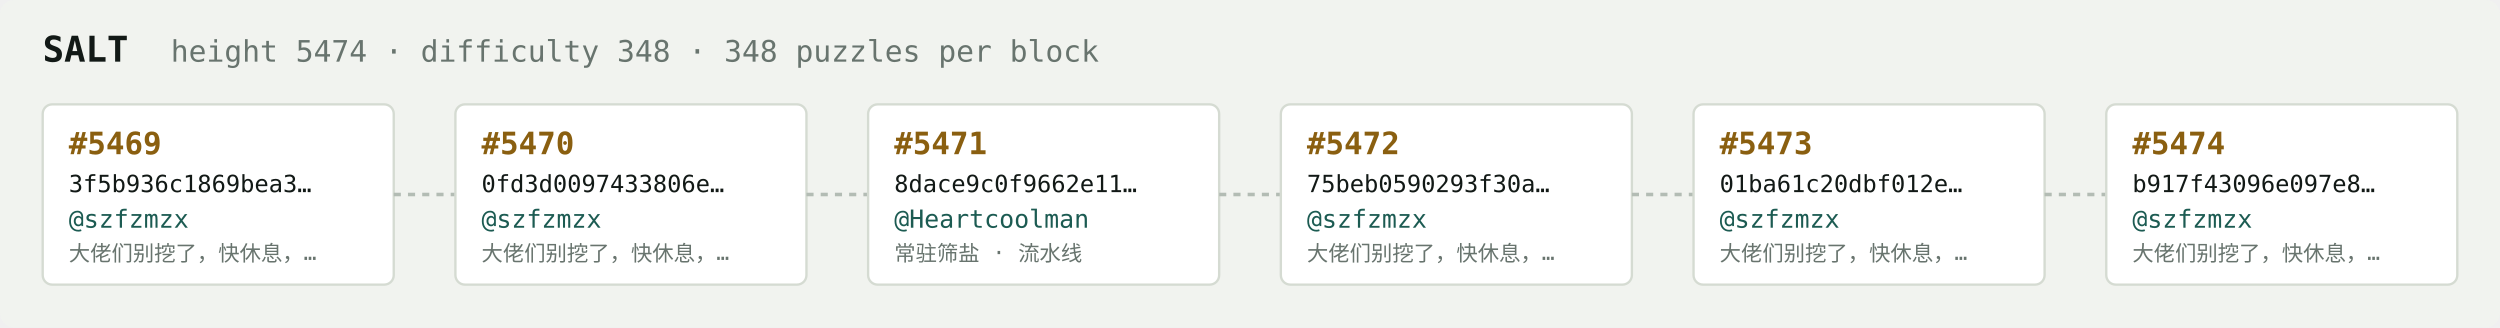
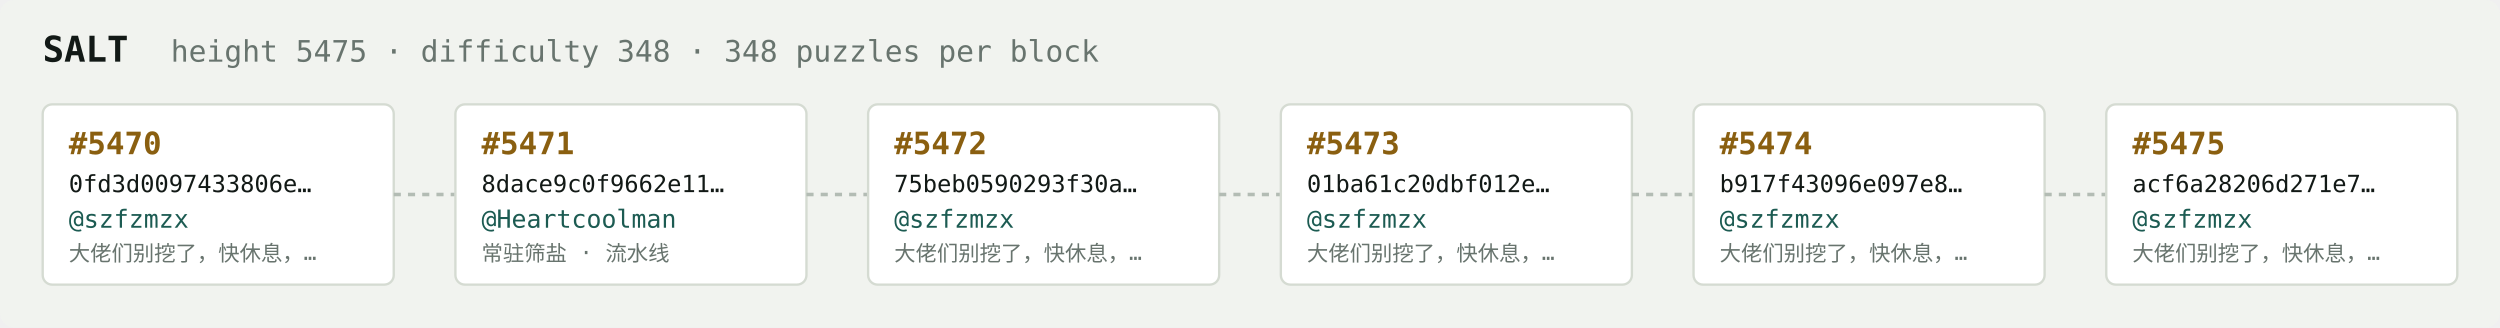
<svg xmlns="http://www.w3.org/2000/svg" width="1054" height="138" viewBox="0 0 1054 138" font-family="ui-monospace,SFMono-Regular,Menlo,monospace">
  <rect fill="#f1f3ef" width="1054" height="138" rx="6" />
  <text x="18" y="26" fill="#121916" font-size="15" font-weight="700">SALT</text>
-   <text x="72" y="26" fill="#68746e" font-size="12.5">height 5474 · difficulty 348 · 348 puzzles per block</text>
+   <text x="72" y="26" fill="#68746e" font-size="12.5">height 5475 · difficulty 348 · 348 puzzles per block</text>
  <rect x="18" y="44" width="148" height="76" rx="4" fill="#ffffff" stroke="#d5dbd2" stroke-width="1" />
-   <text x="29" y="65" fill="#8a5f10" font-size="13" font-weight="700">#5469</text>
-   <text x="29" y="81" fill="#121916" font-size="10">3f5b936c1869bea3…</text>
+   <text x="29" y="65" fill="#8a5f10" font-size="13" font-weight="700">#5470</text>
+   <text x="29" y="81" fill="#121916" font-size="10">0fd3d0097433806e…</text>
  <text x="29" y="96" fill="#1c5b52" font-size="10.5">@szfzmzx</text>
  <text x="29" y="110" fill="#68746e" font-size="9">大佬们别挖了，快休息，…</text>
  <line x1="166" y1="82.0" x2="192" y2="82.0" stroke="#b3bcb4" stroke-width="1.5" stroke-dasharray="3 3" />
  <rect x="192" y="44" width="148" height="76" rx="4" fill="#ffffff" stroke="#d5dbd2" stroke-width="1" />
-   <text x="203" y="65" fill="#8a5f10" font-size="13" font-weight="700">#5470</text>
-   <text x="203" y="81" fill="#121916" font-size="10">0fd3d0097433806e…</text>
-   <text x="203" y="96" fill="#1c5b52" font-size="10.5">@szfzmzx</text>
-   <text x="203" y="110" fill="#68746e" font-size="9">大佬们别挖了，快休息，…</text>
+   <text x="203" y="65" fill="#8a5f10" font-size="13" font-weight="700">#5471</text>
+   <text x="203" y="81" fill="#121916" font-size="10">8dace9c0f9662e11…</text>
+   <text x="203" y="96" fill="#1c5b52" font-size="10.5">@Heartcoolman</text>
+   <text x="203" y="110" fill="#68746e" font-size="9">常驻筛盐 · 流水线</text>
  <line x1="340" y1="82.0" x2="366" y2="82.0" stroke="#b3bcb4" stroke-width="1.5" stroke-dasharray="3 3" />
  <rect x="366" y="44" width="148" height="76" rx="4" fill="#ffffff" stroke="#d5dbd2" stroke-width="1" />
-   <text x="377" y="65" fill="#8a5f10" font-size="13" font-weight="700">#5471</text>
-   <text x="377" y="81" fill="#121916" font-size="10">8dace9c0f9662e11…</text>
-   <text x="377" y="96" fill="#1c5b52" font-size="10.5">@Heartcoolman</text>
-   <text x="377" y="110" fill="#68746e" font-size="9">常驻筛盐 · 流水线</text>
+   <text x="377" y="65" fill="#8a5f10" font-size="13" font-weight="700">#5472</text>
+   <text x="377" y="81" fill="#121916" font-size="10">75beb0590293f30a…</text>
+   <text x="377" y="96" fill="#1c5b52" font-size="10.5">@szfzmzx</text>
+   <text x="377" y="110" fill="#68746e" font-size="9">大佬们别挖了，快休息，…</text>
  <line x1="514" y1="82.0" x2="540" y2="82.0" stroke="#b3bcb4" stroke-width="1.5" stroke-dasharray="3 3" />
  <rect x="540" y="44" width="148" height="76" rx="4" fill="#ffffff" stroke="#d5dbd2" stroke-width="1" />
-   <text x="551" y="65" fill="#8a5f10" font-size="13" font-weight="700">#5472</text>
-   <text x="551" y="81" fill="#121916" font-size="10">75beb0590293f30a…</text>
+   <text x="551" y="65" fill="#8a5f10" font-size="13" font-weight="700">#5473</text>
+   <text x="551" y="81" fill="#121916" font-size="10">01ba61c20dbf012e…</text>
  <text x="551" y="96" fill="#1c5b52" font-size="10.5">@szfzmzx</text>
  <text x="551" y="110" fill="#68746e" font-size="9">大佬们别挖了，快休息，…</text>
  <line x1="688" y1="82.0" x2="714" y2="82.0" stroke="#b3bcb4" stroke-width="1.5" stroke-dasharray="3 3" />
  <rect x="714" y="44" width="148" height="76" rx="4" fill="#ffffff" stroke="#d5dbd2" stroke-width="1" />
-   <text x="725" y="65" fill="#8a5f10" font-size="13" font-weight="700">#5473</text>
-   <text x="725" y="81" fill="#121916" font-size="10">01ba61c20dbf012e…</text>
+   <text x="725" y="65" fill="#8a5f10" font-size="13" font-weight="700">#5474</text>
+   <text x="725" y="81" fill="#121916" font-size="10">b917f43096e097e8…</text>
  <text x="725" y="96" fill="#1c5b52" font-size="10.5">@szfzmzx</text>
  <text x="725" y="110" fill="#68746e" font-size="9">大佬们别挖了，快休息，…</text>
  <line x1="862" y1="82.0" x2="888" y2="82.0" stroke="#b3bcb4" stroke-width="1.5" stroke-dasharray="3 3" />
  <rect x="888" y="44" width="148" height="76" rx="4" fill="#ffffff" stroke="#d5dbd2" stroke-width="1" />
-   <text x="899" y="65" fill="#8a5f10" font-size="13" font-weight="700">#5474</text>
-   <text x="899" y="81" fill="#121916" font-size="10">b917f43096e097e8…</text>
+   <text x="899" y="65" fill="#8a5f10" font-size="13" font-weight="700">#5475</text>
+   <text x="899" y="81" fill="#121916" font-size="10">acf6a28206d271e7…</text>
  <text x="899" y="96" fill="#1c5b52" font-size="10.5">@szfzmzx</text>
  <text x="899" y="110" fill="#68746e" font-size="9">大佬们别挖了，快休息，…</text>
</svg>
